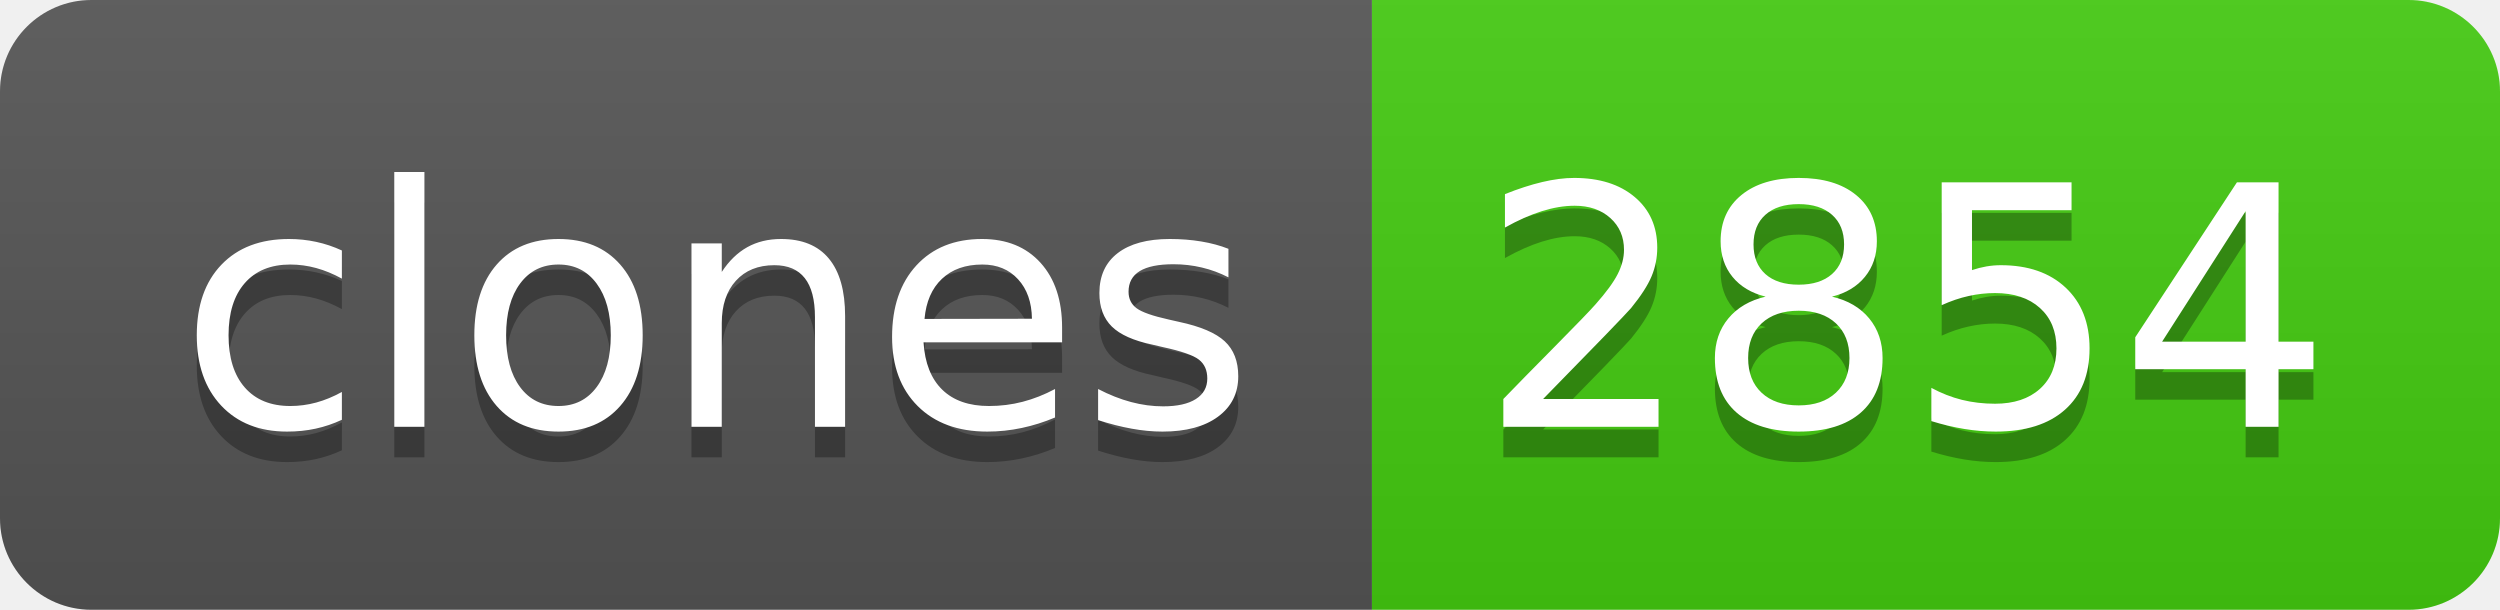
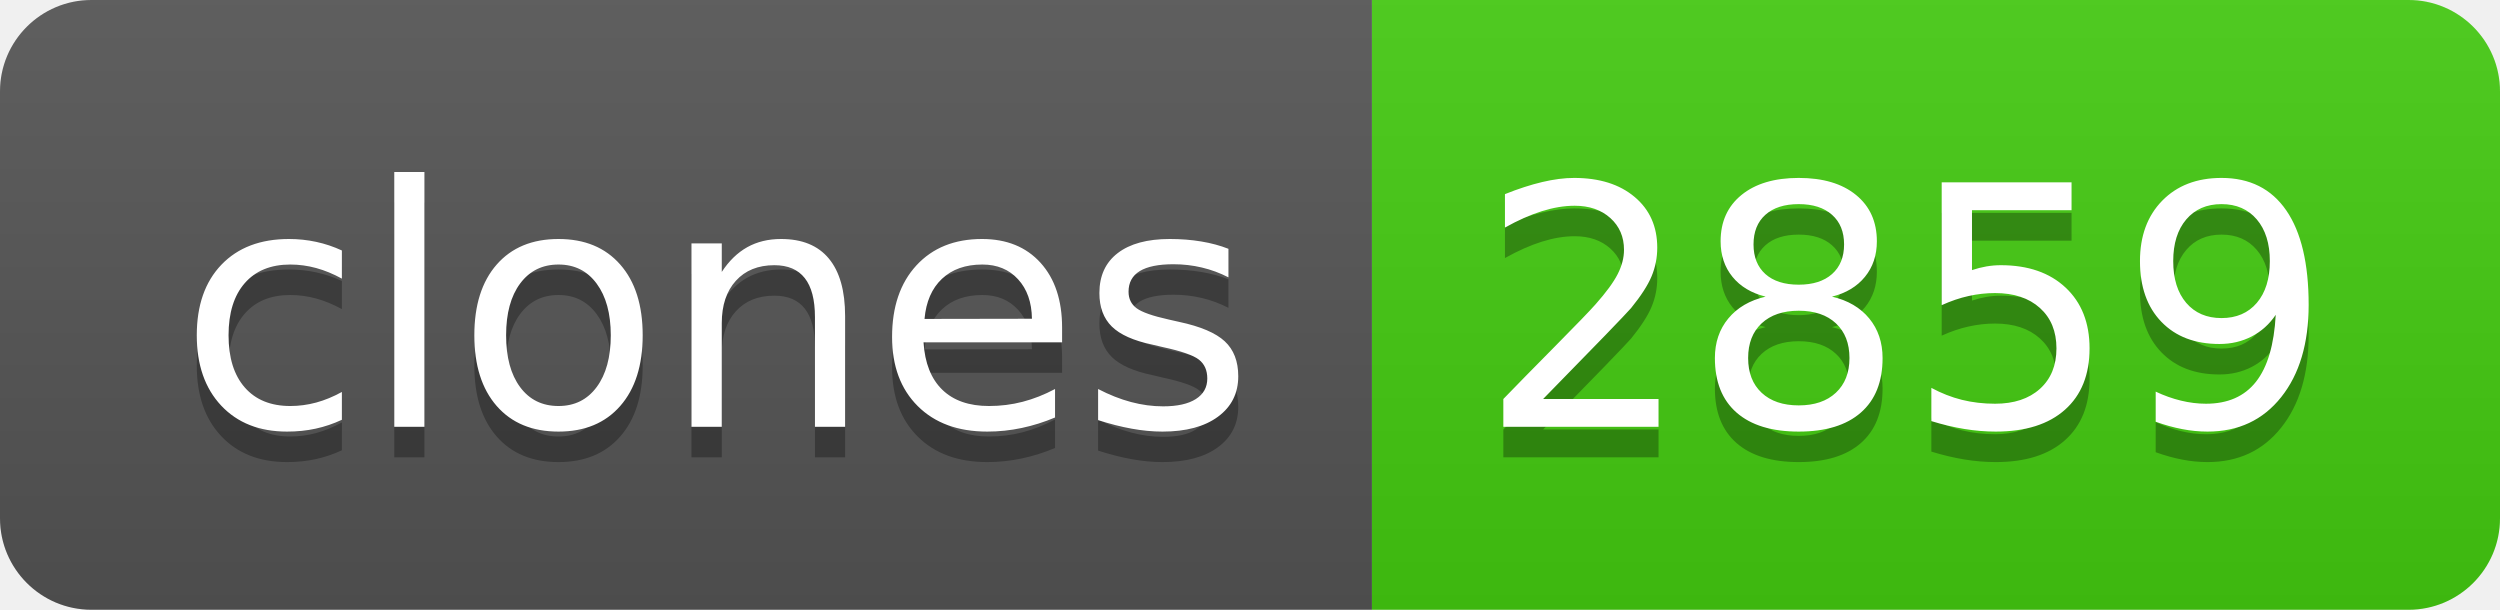
- <svg xmlns="http://www.w3.org/2000/svg" width="82" height="20" role="img" aria-label="clones: 2854">
+ <svg xmlns="http://www.w3.org/2000/svg" width="82" height="20" role="img" aria-label="clones: 2859">
  <linearGradient id="s" x2="0" y2="100%">
    <stop offset="0" stop-color="#bbb" stop-opacity=".1" />
    <stop offset="1" stop-opacity=".1" />
  </linearGradient>
  <clipPath id="r">
    <rect width="82" height="20" rx="3" fill="#fff" />
  </clipPath>
  <g clip-path="url(#r)">
    <rect width="45" height="20" fill="#555" />
    <rect x="45" width="37" height="20" fill="#4c1" />
    <rect width="82" height="20" fill="url(#s)" />
  </g>
  <g fill="#fff" text-anchor="middle" font-family="Verdana,Geneva,DejaVu Sans,sans-serif" text-rendering="geometricPrecision" font-size="110">
    <text aria-hidden="true" x="235" y="150" fill="#010101" fill-opacity=".3" transform="scale(.1)" textLength="350">clones</text>
    <text x="235" y="140" transform="scale(.1)" fill="#fff" textLength="350">clones</text>
-     <text aria-hidden="true" x="625" y="150" fill="#010101" fill-opacity=".3" transform="scale(.1)" textLength="270">2854</text>
-     <text x="625" y="140" transform="scale(.1)" fill="#fff" textLength="270">2854</text>
+     <text aria-hidden="true" x="625" y="150" fill="#010101" fill-opacity=".3" transform="scale(.1)" textLength="270">2859</text>
+     <text x="625" y="140" transform="scale(.1)" fill="#fff" textLength="270">2859</text>
  </g>
</svg>
